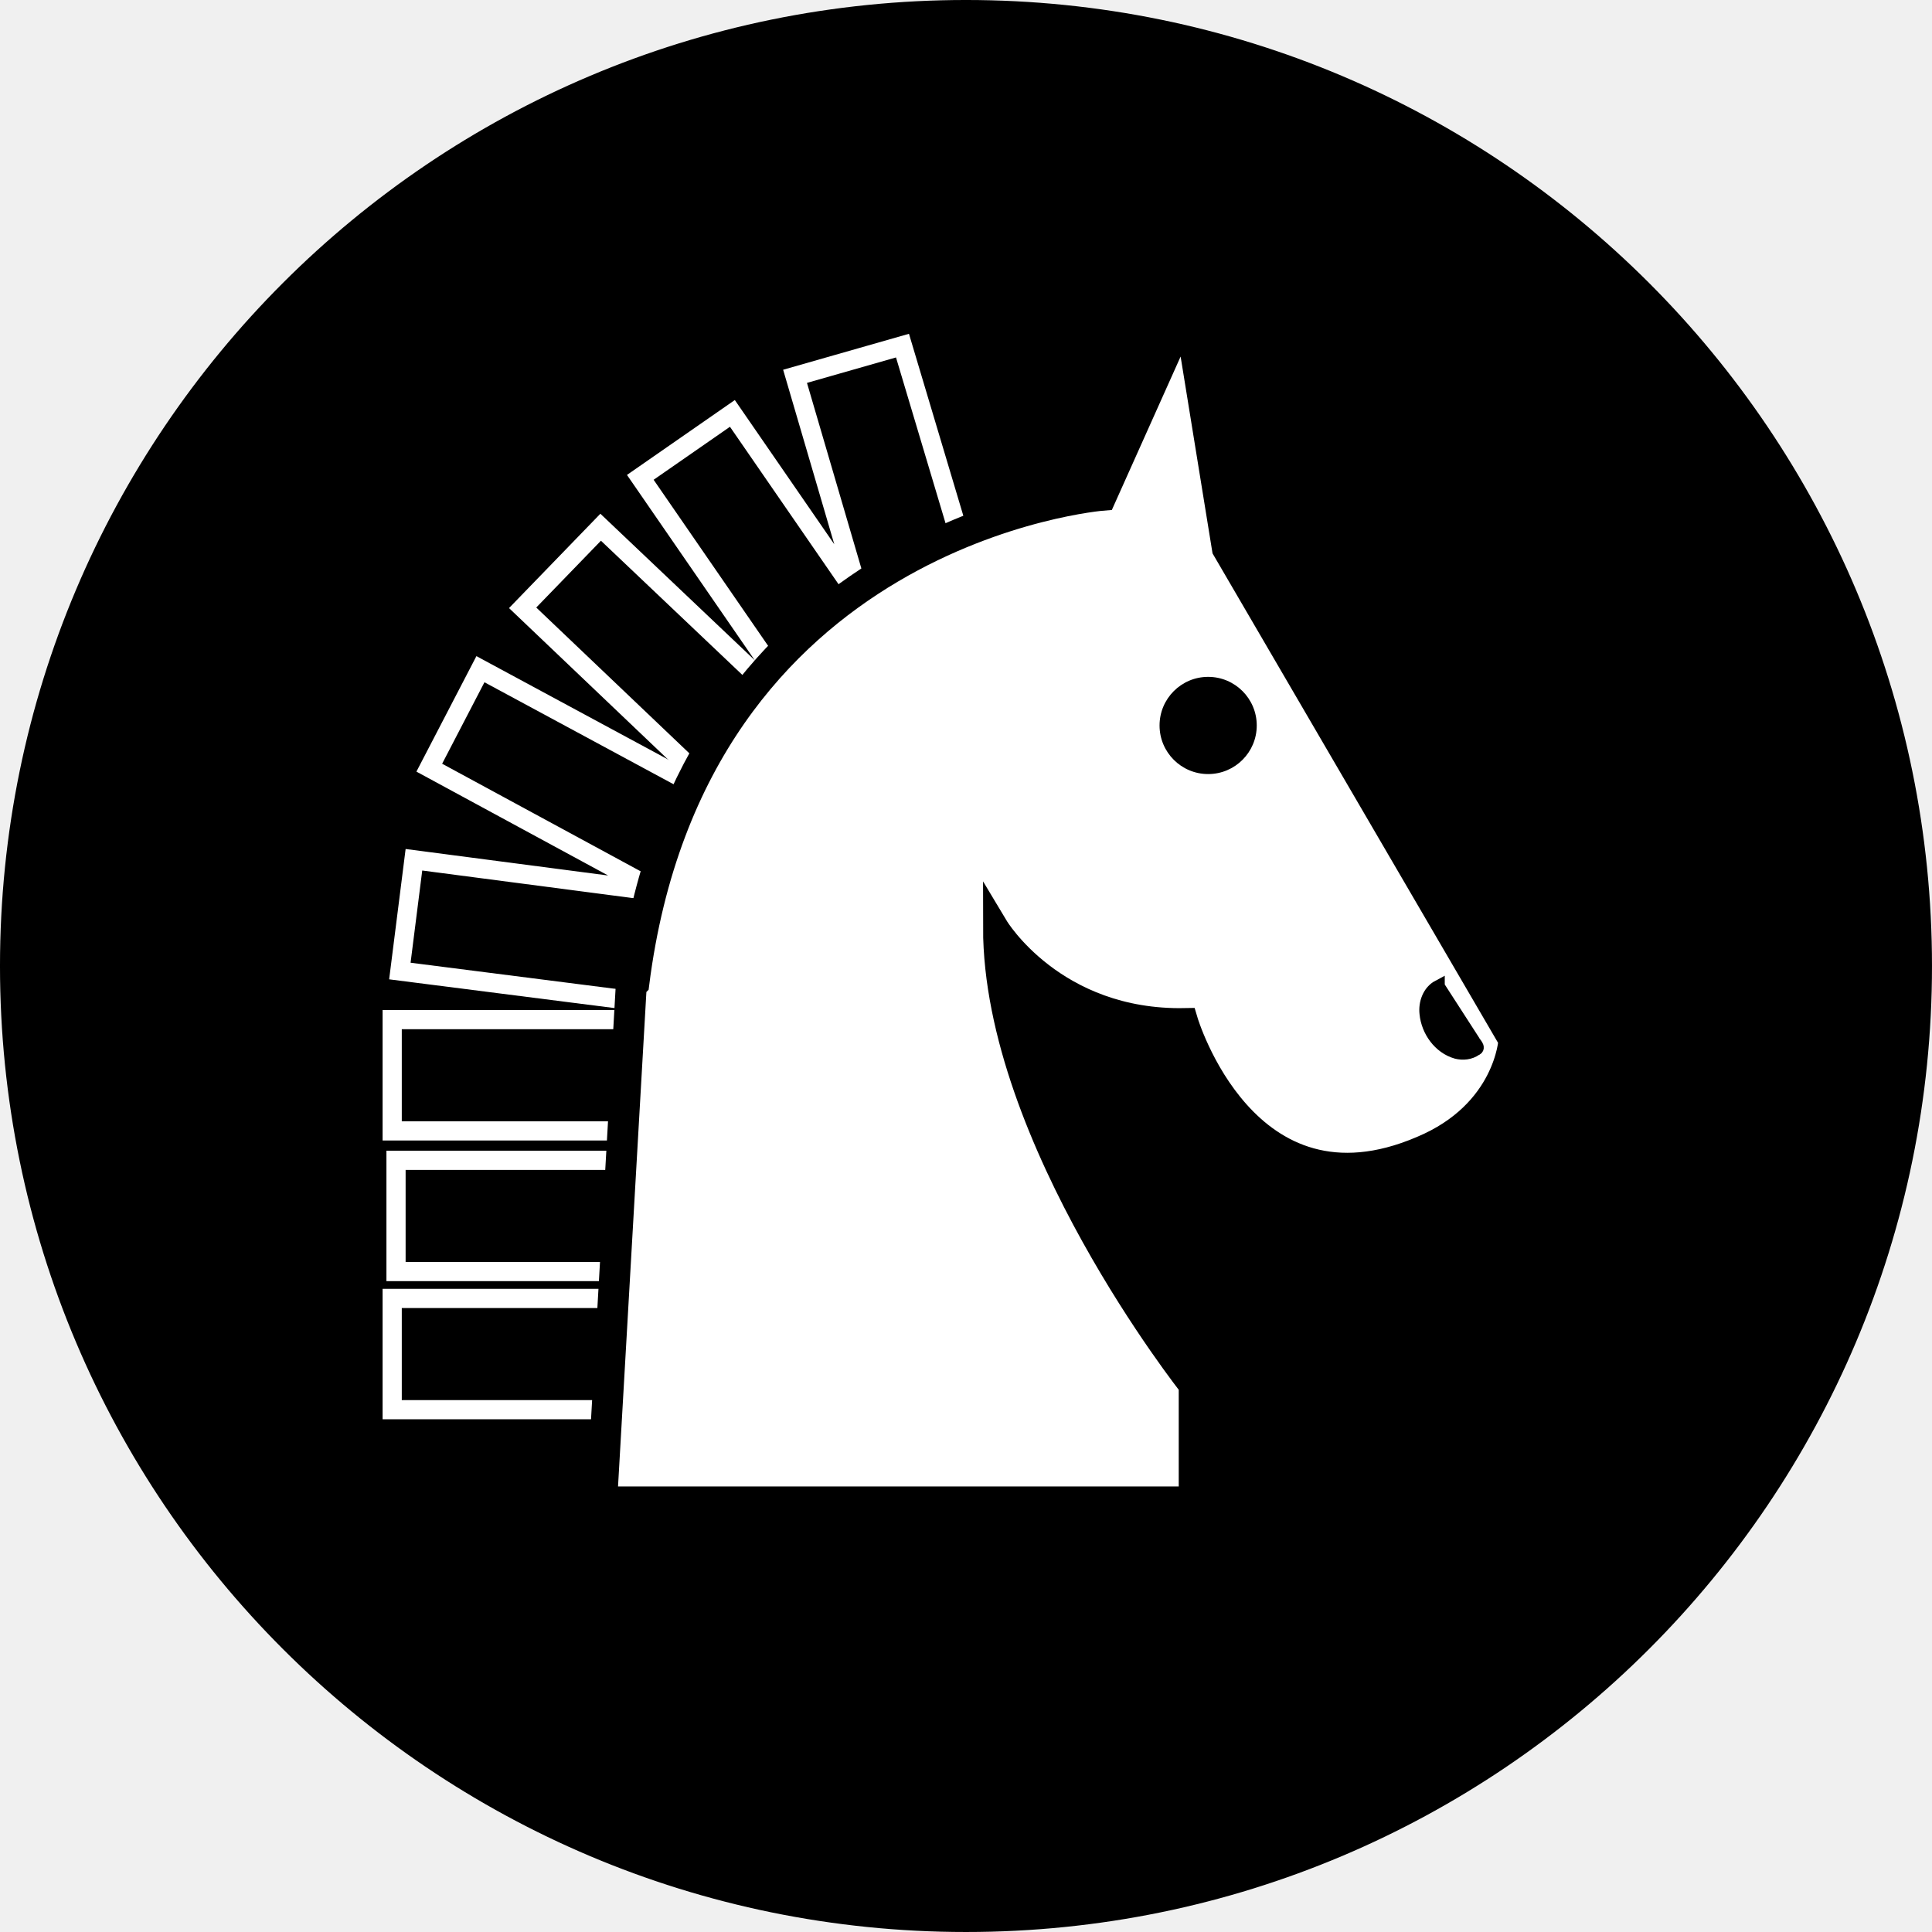
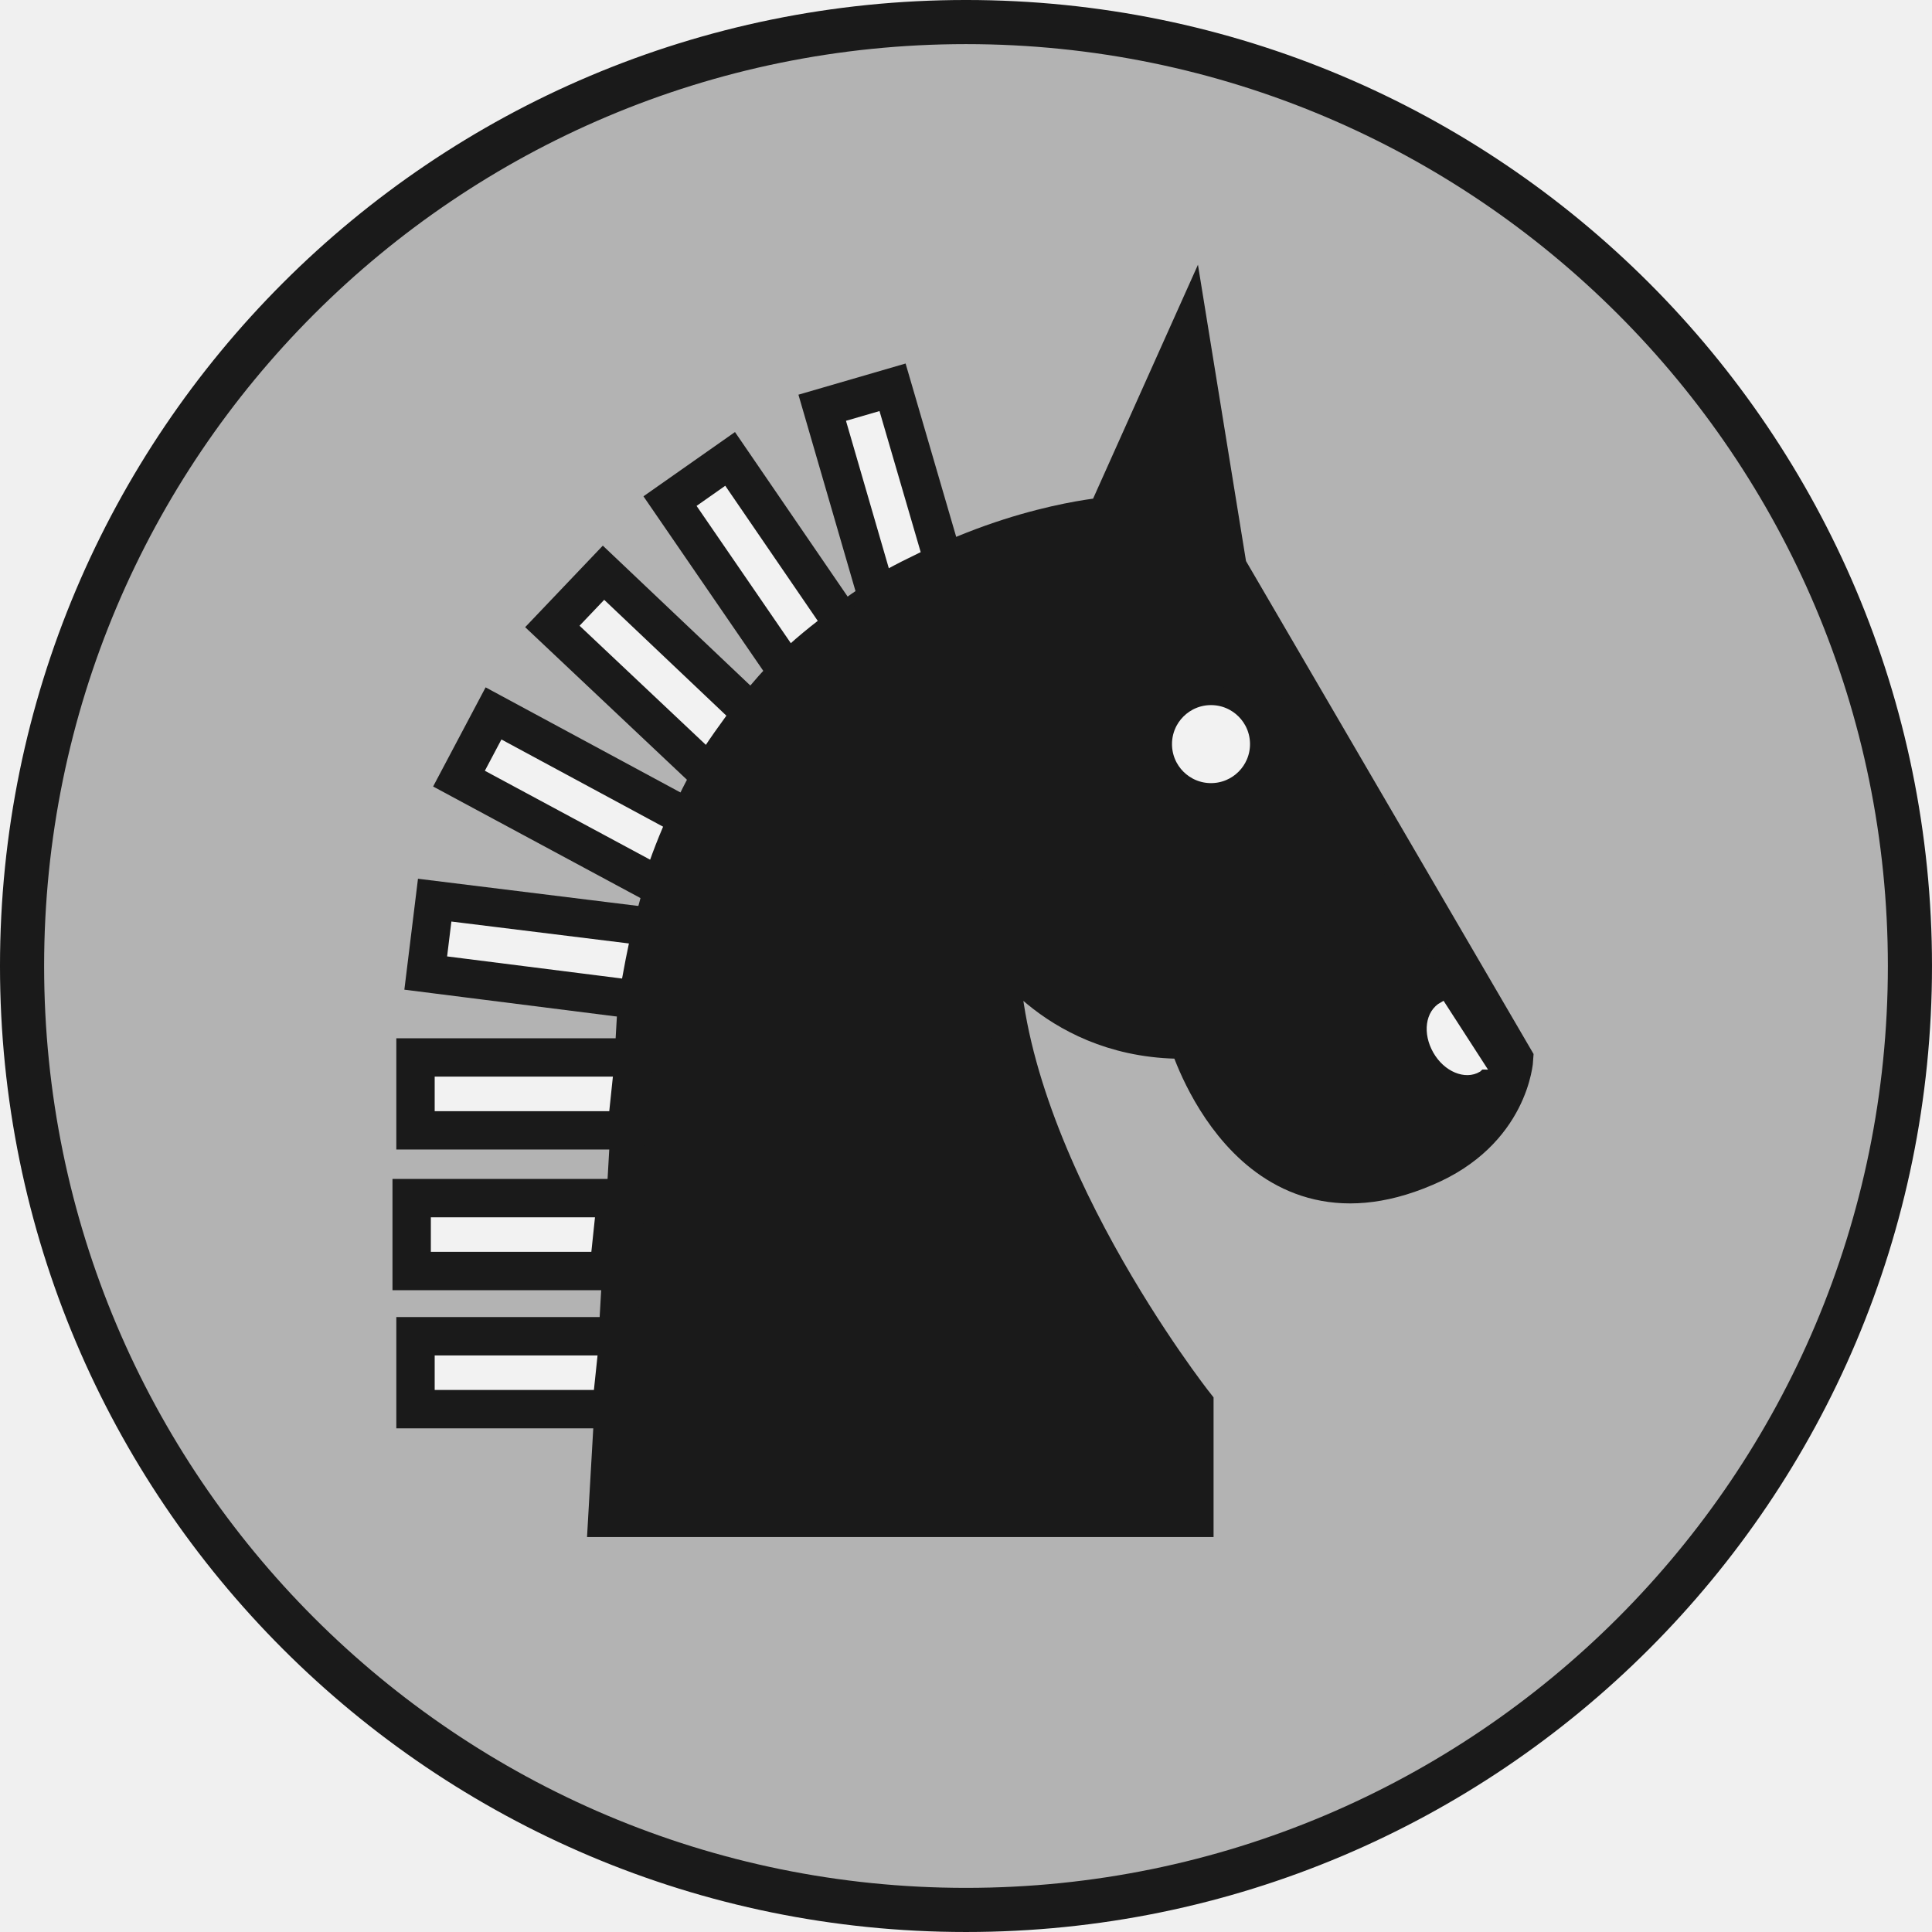
<svg xmlns="http://www.w3.org/2000/svg" version="1.1" id="Ebene_1" x="0px" y="0px" viewBox="0 0 151.062 151.062" enable-background="new 0 0 590 595" xml:space="preserve" width="4.263cm" height="4.263cm">
  <defs id="defs221" />
-   <g id="black_horse" transform="translate(-154.0116,-7.554419)">
-     <circle style="color:#000000;display:inline;overflow:visible;visibility:visible;opacity:1;fill:#000000;fill-opacity:1;fill-rule:nonzero;stroke:#000000;stroke-width:3.45;stroke-linecap:round;stroke-linejoin:miter;stroke-miterlimit:10;stroke-dasharray:none;stroke-dashoffset:0;stroke-opacity:1;marker:none;enable-background:accumulate" id="circle4364" cx="229.542" cy="83.085" r="73.806" />
-     <g transform="translate(-0.2657396,-6.456846)" id="g4681">
-       <g id="g109" transform="translate(5.942307,-25.3648)">
-         <path id="path111" d="m 218.9,66.4 -8.4,2.4 5.1,17.4 -10,-14.5 -7.2,5 11.1,16.1 1.3,-1.2 c 1.3,-1.3 2.8,-2.5 4.3,-3.6 l 1.2,-0.9 -0.2,-0.3 1.5,-0.9 c 1.6,-1 3.3,-1.8 5,-2.6 l 1.2,-0.5 -4.9,-16.4 z" />
-         <path id="path113" d="m 189.2,86.9 14.7,14 1,-1.6 c 0.9,-1.6 2,-3.1 3.2,-4.6 l 0.9,-1.1 -13.7,-13 -6.1,6.3 z" />
-         <path id="path115" d="m 181.9,99.4 17.9,9.7 -19.1,-2.5 -1.1,8.7 19.6,2.5 0.2,-1.5 c 0.3,-1.9 0.7,-3.8 1.1,-5.5 l 0.4,-1.6 -0.2,0 0.4,-1.4 c 0.6,-1.8 1.3,-3.5 2,-5.2 l 0.6,-1.3 -17.8,-9.6 -4,7.7 z" />
-         <polygon id="polygon117" points="199.3,119.1 179,119.1 179,127.8 198.4,127.8 " />
-         <polygon id="polygon119" points="198.4,130.1 179.3,130.1 179.3,138.8 197.5,138.8 " />
-         <polygon id="polygon121" points="198.1,140.9 179,140.9 179,149.6 197.2,149.6 " />
-       </g>
-       <g transform="translate(5.942307,-25.3648)" id="g4639" style="stroke:#ffffff;stroke-width:1.5;stroke-miterlimit:4;stroke-dasharray:none;stroke-opacity:1">
-         <path d="m 218.9,66.4 -8.4,2.4 5.1,17.4 -10,-14.5 -7.2,5 11.1,16.1 1.3,-1.2 c 1.3,-1.3 2.8,-2.5 4.3,-3.6 l 1.2,-0.9 -0.2,-0.3 1.5,-0.9 c 1.6,-1 3.3,-1.8 5,-2.6 l 1.2,-0.5 -4.9,-16.4 z" id="path4641" style="stroke:#ffffff;stroke-width:1.5;stroke-miterlimit:4;stroke-dasharray:none;stroke-opacity:1" />
-         <path d="m 189.2,86.9 14.7,14 1,-1.6 c 0.9,-1.6 2,-3.1 3.2,-4.6 l 0.9,-1.1 -13.7,-13 -6.1,6.3 z" id="path4643" style="stroke:#ffffff;stroke-width:1.5;stroke-miterlimit:4;stroke-dasharray:none;stroke-opacity:1" />
-         <path d="m 181.9,99.4 17.9,9.7 -19.1,-2.5 -1.1,8.7 19.6,2.5 0.2,-1.5 c 0.3,-1.9 0.7,-3.8 1.1,-5.5 l 0.4,-1.6 -0.2,0 0.4,-1.4 c 0.6,-1.8 1.3,-3.5 2,-5.2 l 0.6,-1.3 -17.8,-9.6 -4,7.7 z" id="path4645" style="stroke:#ffffff;stroke-width:1.5;stroke-miterlimit:4;stroke-dasharray:none;stroke-opacity:1" />
-         <polygon points="199.3,119.1 179,119.1 179,127.8 198.4,127.8 " id="polygon4647" style="stroke:#ffffff;stroke-width:1.5;stroke-miterlimit:4;stroke-dasharray:none;stroke-opacity:1" />
-         <polygon points="198.4,130.1 179.3,130.1 179.3,138.8 197.5,138.8 " id="polygon4649" style="stroke:#ffffff;stroke-width:1.5;stroke-miterlimit:4;stroke-dasharray:none;stroke-opacity:1" />
-         <polygon points="198.1,140.9 179,140.9 179,149.6 197.2,149.6 " id="polygon4651" style="stroke:#ffffff;stroke-width:1.5;stroke-miterlimit:4;stroke-dasharray:none;stroke-opacity:1" />
-       </g>
-       <path d="m 250.042,56.935 -3,-18.5 -6.5,14.5 c 0,0 -32,2.5 -36.5,38 l -0.2,0.2 -2.3,40.1 45.9,0 0,-8.9 c 0,0 -15.3,-19.3 -15.3,-35.8 0,0 4.5,7.5 14.8,7.3 0,0 4.7,15.9 18.5,10 6.7,-2.8 7,-8.5 7,-8.5 l -22.4,-38.4 z" id="path105" style="fill:#ffffff" />
-       <path style="fill:#000000" d="m 249.042,132.835 -49,0 2.4,-42.1 0.2,-0.3 c 4.3,-32.6 31.6,-38.1 36.9,-38.8 l 8.2,-18.3 3.8,23.2 22.6,38.7 0,0.5 c 0,0.3 -0.5,6.6 -7.9,9.8 -2.2,0.9 -4.4,1.4 -6.4,1.4 0,0 0,0 0,0 -8.6,0 -12.6,-8.3 -13.7,-11.3 -5.6,-0.1 -9.4,-2.4 -11.9,-4.5 2.2,14.7 14.5,30.4 14.6,30.5 l 0.3,0.4 0,10.8 z m -45.9,-3 42.8,0 0,-6.8 c -2.3,-3 -15.3,-20.6 -15.3,-36.3 l 0,-5.4 2.8,4.6 c 0.2,0.3 4.3,6.7 13.4,6.5 l 1.1,0 0.3,1.1 c 0,0.1 3.2,10.2 11.2,10.2 0,0 0,0 0,0 1.6,0 3.4,-0.4 5.2,-1.2 4.8,-2 5.8,-5.6 6,-6.8 l -22.4,-38.3 -1.9,-13.8 -4.8,10.7 -0.9,0.1 c -1.3,0.1 -30.8,2.9 -35.1,36.7 l 0,0.4 -0.1,0.2 -2.3,38.1 z" id="path107" />
-       <path style="fill:#ffffff;stroke:#000000;stroke-width:2;stroke-miterlimit:4;stroke-dasharray:none;stroke-opacity:1" id="path4677" d="m 250.042,56.935 -3,-18.5 -6.5,14.5 c 0,0 -32,2.5 -36.5,38 l -0.2,0.2 -2.3,40.1 45.9,0 0,-8.9 c 0,0 -15.3,-19.3 -15.3,-35.8 0,0 4.5,7.5 14.8,7.3 0,0 4.7,15.9 18.5,10 6.7,-2.8 7,-8.5 7,-8.5 l -22.4,-38.4 z" />
-       <path id="path123" d="m 266.742,91.135 c -0.75,0.399 -1.069,1.321 -0.974,2.131 0.13,1.349 1.059,2.659 2.392,3.036 0.502,0.127 1.069,0.07 1.498,-0.236 0.356,-0.123 -0.089,-0.48 -0.172,-0.682 -0.915,-1.416 -1.829,-2.832 -2.744,-4.248 z" style="fill:#000000;stroke:#000000;stroke-width:1;stroke-miterlimit:10;stroke-dasharray:none" />
-       <circle id="circle125" r="3.8" cy="70.735" cx="248.742" />
+   <g id="black_horse" transform="translate(-14.21833,-7.554419)">
+     <circle r="73.806" cy="83.085" cx="89.749" id="circle4372" style="color:#000000;display:inline;overflow:visible;visibility:visible;opacity:1;fill:#b3b3b3;fill-opacity:1;fill-rule:nonzero;stroke:#1a1a1a;stroke-width:3.45;stroke-linecap:round;stroke-linejoin:miter;stroke-miterlimit:10;stroke-dasharray:none;stroke-dashoffset:0;stroke-opacity:1;marker:none;enable-background:accumulate" />
+     <g transform="translate(-2.393792,-30.36404)" id="g75">
+       <path style="stroke:#1a1a1a;stroke-width:3;stroke-miterlimit:10;stroke-opacity:1;fill:#1a1a1a;fill-opacity:1" id="path77" d="m 112.6,82.3 -3,-18.5 -6.5,14.5 c 0,0 -32,2.5 -36.5,38 l -0.2,0.2 -2.3,40.1 45.9,0 0,-8.9 c 0,0 -15.2,-19.3 -15.2,-35.8 0,0 4.5,7.5 14.7,7.3 0,0 4.7,15.9 18.5,10 6.7,-2.8 7,-8.5 7,-8.5 L 112.6,82.3 Z" stroke-miterlimit="10" />
+       <path style="fill:#f2f2f2;stroke:#1a1a1a;stroke-width:3;stroke-miterlimit:10;fill-opacity:1;stroke-opacity:1" id="path79" d="m 86.4,68.2 -5.5,1.6 4.3,14.8 c 1.8,-1.1 3.5,-1.9 5.2,-2.7 l -4,-13.7 z" stroke-miterlimit="10" />
+       <path style="fill:#f2f2f2;stroke:#1a1a1a;stroke-width:3;stroke-miterlimit:10;fill-opacity:1;stroke-opacity:1" id="path81" d="m 73.7,73.8 -4.7,3.3 9.2,13.4 c 1.4,-1.4 2.9,-2.6 4.4,-3.7 l -8.9,-13 z" stroke-miterlimit="10" />
+       <path style="fill:#f2f2f2;stroke:#1a1a1a;stroke-width:3;stroke-miterlimit:10;fill-opacity:1;stroke-opacity:1" id="path83" d="m 63.8,82.7 -4,4.2 12.3,11.6 c 1,-1.7 2.2,-3.3 3.3,-4.8 l -11.6,-11 z" stroke-miterlimit="10" />
+       <path style="fill:#f2f2f2;stroke:#1a1a1a;stroke-width:3;stroke-miterlimit:10;fill-opacity:1;stroke-opacity:1" id="path85" d="m 55.2,93.7 -2.7,5.1 15.8,8.5 c 0.6,-1.9 1.3,-3.7 2.1,-5.4 L 55.2,93.7 Z" stroke-miterlimit="10" />
+       <path style="fill:#f2f2f2;stroke:#1a1a1a;stroke-width:3;stroke-miterlimit:10;fill-opacity:1;stroke-opacity:1" id="path87" d="m 50.6,108.3 -0.7,5.7 16.6,2.1 c 0.3,-2 0.7,-3.9 1.1,-5.7 l -17,-2.1 z" stroke-miterlimit="10" />
+       <polygon style="fill:#f2f2f2;stroke:#1a1a1a;stroke-width:3;stroke-miterlimit:10;fill-opacity:1;stroke-opacity:1" id="polygon89" points="66.2,120.6 49.1,120.6 49.1,126.3 65.6,126.3 " stroke-miterlimit="10" />
+       <polygon style="fill:#f2f2f2;stroke:#1a1a1a;stroke-width:3;stroke-miterlimit:10;fill-opacity:1;stroke-opacity:1" id="polygon91" points="64.8,131.6 48.8,131.6 48.8,137.3 64.2,137.3 " stroke-miterlimit="10" />
+       <polygon style="fill:#f2f2f2;stroke:#1a1a1a;stroke-width:3;stroke-miterlimit:10;fill-opacity:1;stroke-opacity:1" id="polygon93" points="65,142.4 49.1,142.4 49.1,148.1 64.4,148.1 " stroke-miterlimit="10" />
+       <path style="fill:#f2f2f2;stroke:#f2f2f2;stroke-width:0.5;stroke-miterlimit:10;fill-opacity:1;stroke-opacity:1" id="path95" d="m 129.4,116.5 c 0,0 0,0 0,0 -1.1,0.6 -1.3,2.2 -0.5,3.6 0.8,1.4 2.3,2 3.3,1.4 0.1,-0.1 0.2,-0.2 0.3,-0.2 l -3.1,-4.8 z" stroke-miterlimit="10" />
+       <circle style="fill:#f2f2f2;stroke:#1a1a1a;stroke-width:1.5;stroke-miterlimit:10;fill-opacity:1;stroke-opacity:1" id="circle97" r="3.8" cy="96.1" cx="111.3" stroke-miterlimit="10" />
    </g>
  </g>
</svg>
